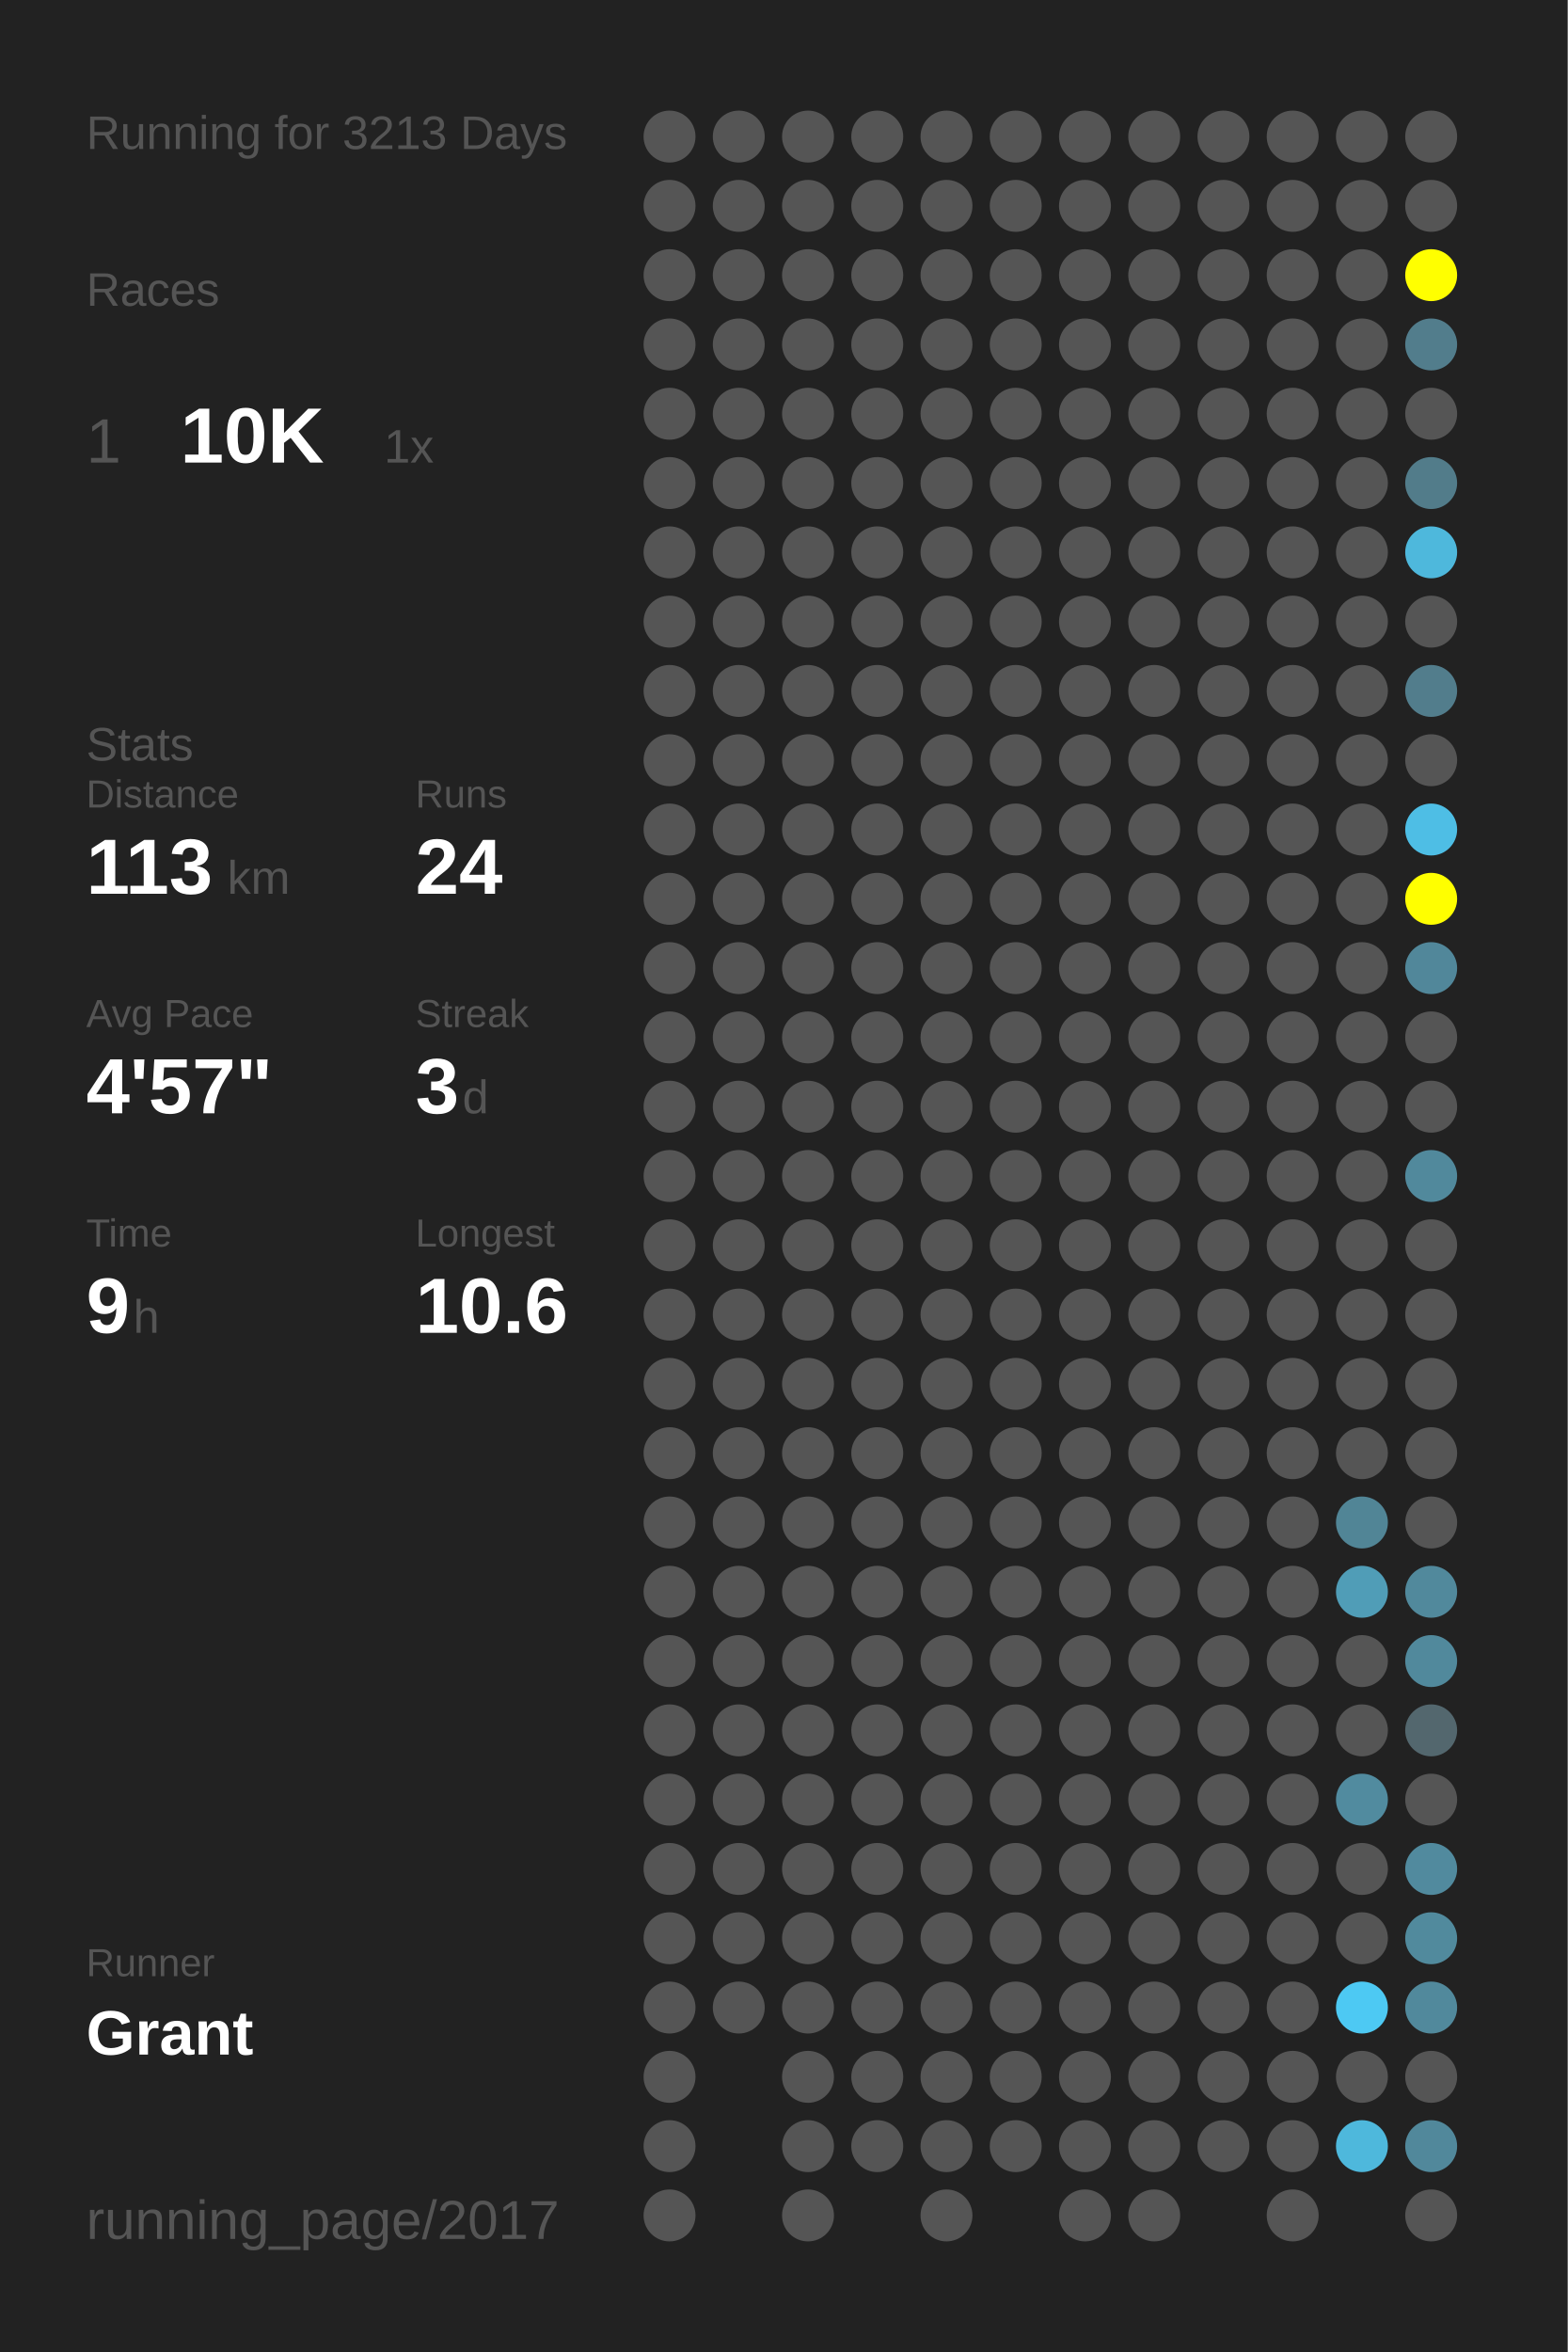
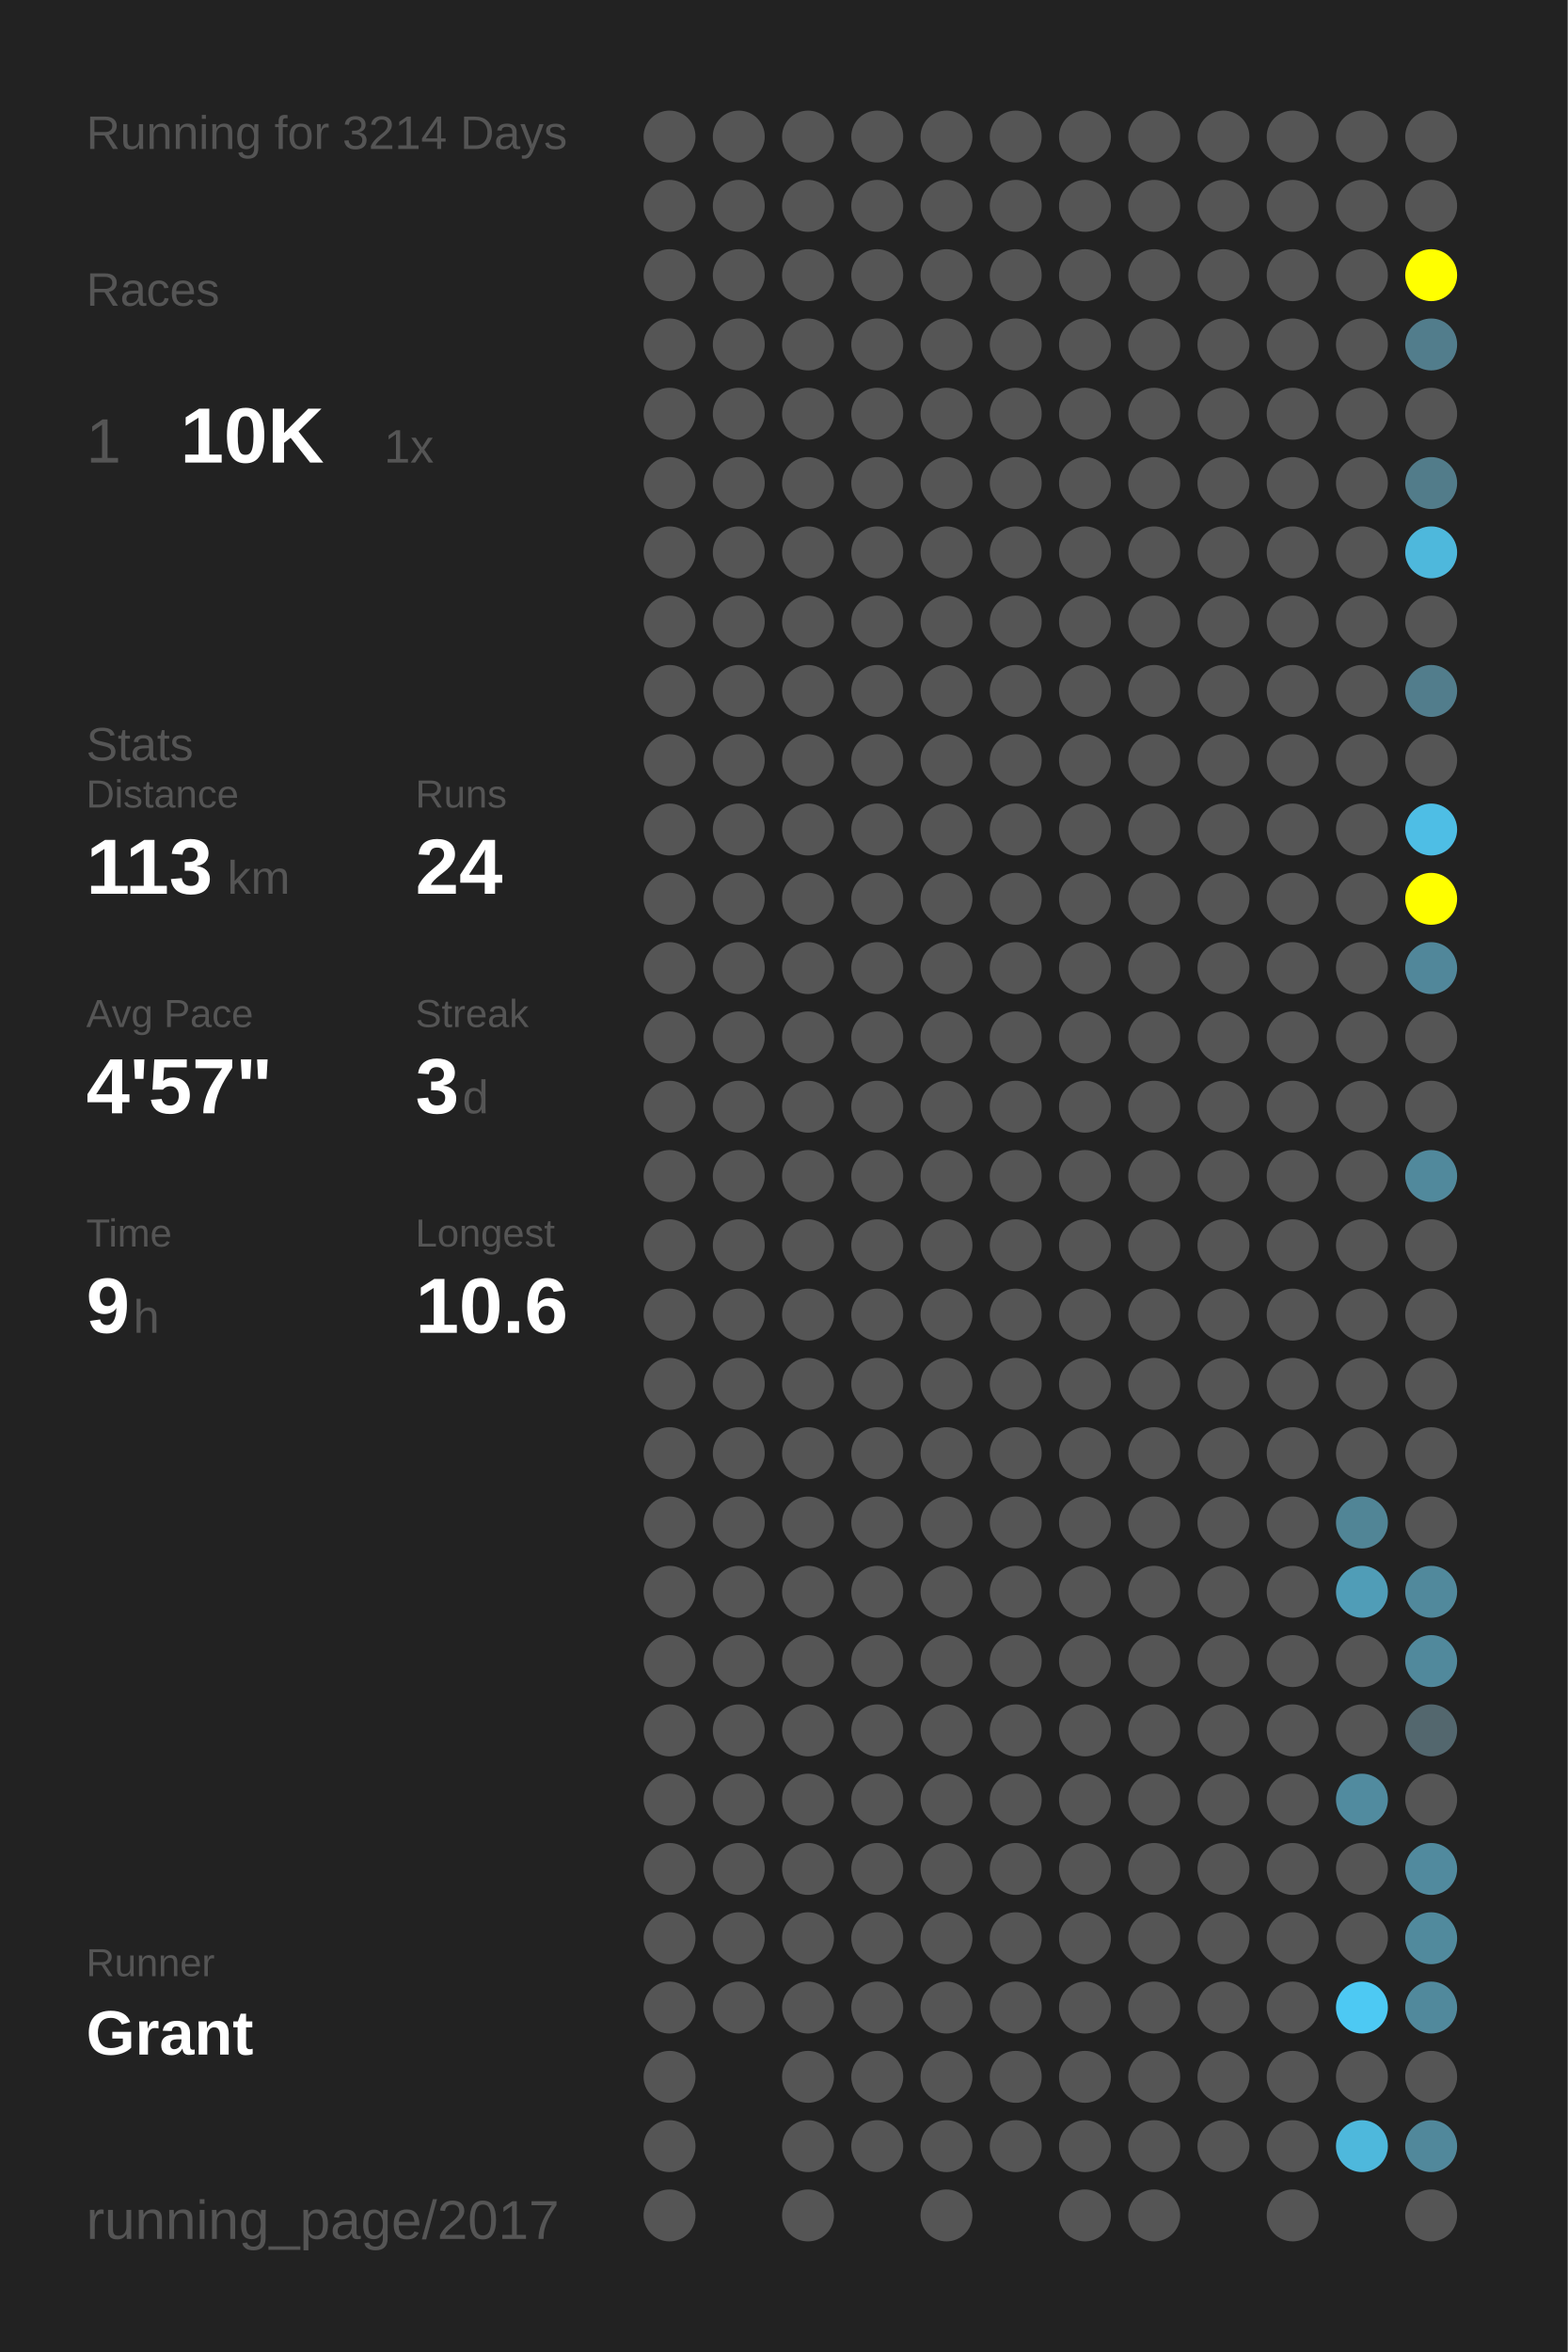
<svg xmlns="http://www.w3.org/2000/svg" baseProfile="full" height="300mm" version="1.1" viewBox="0,0,200,300" width="200mm">
  <defs />
  <rect fill="#222222" height="300" width="200" x="0" y="0" />
-   <text fill="#555555" style="font-size:6px; font-family:Arial;" x="11" y="19">Running for 3213 Days</text>
+   <text fill="#555555" style="font-size:6px; font-family:Arial;" x="11" y="19">Running for 3214 Days</text>
  <text fill="#555555" style="font-size:6px; font-family:Arial;" x="11" y="39">Races</text>
  <text fill="#555555" style="font-size:8px; font-family:Arial;" x="11" y="59">1</text>
  <text fill="#FFFFFF" style="font-size:10px; font-family:Arial; font-weight:bold;" x="23" y="59">10K</text>
  <text fill="#555555" style="font-size:6px; font-family:Arial;" x="49" y="59">1x</text>
  <text fill="#555555" style="font-size:6px; font-family:Arial;" x="11" y="97">Stats</text>
  <text fill="#555555" style="font-size:5px; font-family:Arial;" x="11" y="103">Distance</text>
  <text fill="#FFFFFF" style="font-size:10px; font-family:Arial; font-weight:bold;" x="11" y="114">113</text>
  <text fill="#555555" style="font-size:6px; font-family:Arial;" x="29" y="114">km</text>
  <text fill="#555555" style="font-size:5px; font-family:Arial;" x="53" y="103">Runs</text>
  <text fill="#FFFFFF" style="font-size:10px; font-family:Arial; font-weight:bold;" x="53" y="114">24</text>
  <text fill="#555555" style="font-size:5px; font-family:Arial;" x="11" y="131">Avg Pace</text>
  <text fill="#FFFFFF" style="font-size:10px; font-family:Arial; font-weight:bold;" x="11" y="142">4'57"</text>
  <text fill="#555555" style="font-size:5px; font-family:Arial;" x="53" y="131">Streak</text>
  <text fill="#FFFFFF" style="font-size:10px; font-family:Arial; font-weight:bold;" x="53" y="142">3</text>
  <text fill="#555555" style="font-size:6px; font-family:Arial;" x="59" y="142">d</text>
  <text fill="#555555" style="font-size:5px; font-family:Arial;" x="11" y="159">Time</text>
  <text fill="#FFFFFF" style="font-size:10px; font-family:Arial; font-weight:bold;" x="11" y="170">9</text>
  <text fill="#555555" style="font-size:6px; font-family:Arial;" x="17" y="170">h</text>
  <text fill="#555555" style="font-size:5px; font-family:Arial;" x="53" y="159">Longest</text>
  <text fill="#FFFFFF" style="font-size:10px; font-family:Arial; font-weight:bold;" x="53" y="170">10.6</text>
  <text fill="#555555" style="font-size:5px; font-family:Arial;" x="11" y="252.065">Runner</text>
  <text fill="#FFFFFF" style="font-size:8px; font-family:Arial; font-weight:bold;" x="11" y="262.065">Grant</text>
  <text fill="#555555" style="font-size:7px; font-family:Arial;" x="11" y="285.581">running_page/2017</text>
  <circle cx="85.417" cy="17.419" fill="#555555" r="3.312" />
  <circle cx="85.417" cy="26.258" fill="#555555" r="3.312" />
  <circle cx="85.417" cy="35.097" fill="#555555" r="3.312" />
  <circle cx="85.417" cy="43.935" fill="#555555" r="3.312" />
  <circle cx="85.417" cy="52.774" fill="#555555" r="3.312" />
  <circle cx="85.417" cy="61.613" fill="#555555" r="3.312" />
  <circle cx="85.417" cy="70.452" fill="#555555" r="3.312" />
  <circle cx="85.417" cy="79.29" fill="#555555" r="3.312" />
  <circle cx="85.417" cy="88.129" fill="#555555" r="3.312" />
  <circle cx="85.417" cy="96.968" fill="#555555" r="3.312" />
  <circle cx="85.417" cy="105.806" fill="#555555" r="3.312" />
  <circle cx="85.417" cy="114.645" fill="#555555" r="3.312" />
  <circle cx="85.417" cy="123.484" fill="#555555" r="3.312" />
  <circle cx="85.417" cy="132.323" fill="#555555" r="3.312" />
  <circle cx="85.417" cy="141.161" fill="#555555" r="3.312" />
  <circle cx="85.417" cy="150" fill="#555555" r="3.312" />
  <circle cx="85.417" cy="158.839" fill="#555555" r="3.312" />
  <circle cx="85.417" cy="167.677" fill="#555555" r="3.312" />
  <circle cx="85.417" cy="176.516" fill="#555555" r="3.312" />
  <circle cx="85.417" cy="185.355" fill="#555555" r="3.312" />
  <circle cx="85.417" cy="194.194" fill="#555555" r="3.312" />
  <circle cx="85.417" cy="203.032" fill="#555555" r="3.312" />
  <circle cx="85.417" cy="211.871" fill="#555555" r="3.312" />
  <circle cx="85.417" cy="220.71" fill="#555555" r="3.312" />
  <circle cx="85.417" cy="229.548" fill="#555555" r="3.312" />
  <circle cx="85.417" cy="238.387" fill="#555555" r="3.312" />
  <circle cx="85.417" cy="247.226" fill="#555555" r="3.312" />
  <circle cx="85.417" cy="256.065" fill="#555555" r="3.312" />
  <circle cx="85.417" cy="264.903" fill="#555555" r="3.312" />
  <circle cx="85.417" cy="273.742" fill="#555555" r="3.312" />
  <circle cx="85.417" cy="282.581" fill="#555555" r="3.312" />
  <circle cx="94.25" cy="17.419" fill="#555555" r="3.312" />
  <circle cx="94.25" cy="26.258" fill="#555555" r="3.312" />
  <circle cx="94.25" cy="35.097" fill="#555555" r="3.312" />
  <circle cx="94.25" cy="43.935" fill="#555555" r="3.312" />
  <circle cx="94.25" cy="52.774" fill="#555555" r="3.312" />
  <circle cx="94.25" cy="61.613" fill="#555555" r="3.312" />
  <circle cx="94.25" cy="70.452" fill="#555555" r="3.312" />
  <circle cx="94.25" cy="79.29" fill="#555555" r="3.312" />
  <circle cx="94.25" cy="88.129" fill="#555555" r="3.312" />
  <circle cx="94.25" cy="96.968" fill="#555555" r="3.312" />
  <circle cx="94.25" cy="105.806" fill="#555555" r="3.312" />
  <circle cx="94.25" cy="114.645" fill="#555555" r="3.312" />
  <circle cx="94.25" cy="123.484" fill="#555555" r="3.312" />
  <circle cx="94.25" cy="132.323" fill="#555555" r="3.312" />
  <circle cx="94.25" cy="141.161" fill="#555555" r="3.312" />
  <circle cx="94.25" cy="150" fill="#555555" r="3.312" />
  <circle cx="94.25" cy="158.839" fill="#555555" r="3.312" />
  <circle cx="94.25" cy="167.677" fill="#555555" r="3.312" />
  <circle cx="94.25" cy="176.516" fill="#555555" r="3.312" />
  <circle cx="94.25" cy="185.355" fill="#555555" r="3.312" />
  <circle cx="94.25" cy="194.194" fill="#555555" r="3.312" />
  <circle cx="94.25" cy="203.032" fill="#555555" r="3.312" />
  <circle cx="94.25" cy="211.871" fill="#555555" r="3.312" />
  <circle cx="94.25" cy="220.71" fill="#555555" r="3.312" />
  <circle cx="94.25" cy="229.548" fill="#555555" r="3.312" />
  <circle cx="94.25" cy="238.387" fill="#555555" r="3.312" />
  <circle cx="94.25" cy="247.226" fill="#555555" r="3.312" />
  <circle cx="94.25" cy="256.065" fill="#555555" r="3.312" />
  <circle cx="103.083" cy="17.419" fill="#555555" r="3.312" />
  <circle cx="103.083" cy="26.258" fill="#555555" r="3.312" />
  <circle cx="103.083" cy="35.097" fill="#555555" r="3.312" />
  <circle cx="103.083" cy="43.935" fill="#555555" r="3.312" />
  <circle cx="103.083" cy="52.774" fill="#555555" r="3.312" />
  <circle cx="103.083" cy="61.613" fill="#555555" r="3.312" />
  <circle cx="103.083" cy="70.452" fill="#555555" r="3.312" />
  <circle cx="103.083" cy="79.29" fill="#555555" r="3.312" />
  <circle cx="103.083" cy="88.129" fill="#555555" r="3.312" />
  <circle cx="103.083" cy="96.968" fill="#555555" r="3.312" />
  <circle cx="103.083" cy="105.806" fill="#555555" r="3.312" />
  <circle cx="103.083" cy="114.645" fill="#555555" r="3.312" />
  <circle cx="103.083" cy="123.484" fill="#555555" r="3.312" />
  <circle cx="103.083" cy="132.323" fill="#555555" r="3.312" />
  <circle cx="103.083" cy="141.161" fill="#555555" r="3.312" />
  <circle cx="103.083" cy="150" fill="#555555" r="3.312" />
  <circle cx="103.083" cy="158.839" fill="#555555" r="3.312" />
  <circle cx="103.083" cy="167.677" fill="#555555" r="3.312" />
  <circle cx="103.083" cy="176.516" fill="#555555" r="3.312" />
  <circle cx="103.083" cy="185.355" fill="#555555" r="3.312" />
  <circle cx="103.083" cy="194.194" fill="#555555" r="3.312" />
  <circle cx="103.083" cy="203.032" fill="#555555" r="3.312" />
  <circle cx="103.083" cy="211.871" fill="#555555" r="3.312" />
  <circle cx="103.083" cy="220.71" fill="#555555" r="3.312" />
  <circle cx="103.083" cy="229.548" fill="#555555" r="3.312" />
  <circle cx="103.083" cy="238.387" fill="#555555" r="3.312" />
  <circle cx="103.083" cy="247.226" fill="#555555" r="3.312" />
  <circle cx="103.083" cy="256.065" fill="#555555" r="3.312" />
  <circle cx="103.083" cy="264.903" fill="#555555" r="3.312" />
  <circle cx="103.083" cy="273.742" fill="#555555" r="3.312" />
  <circle cx="103.083" cy="282.581" fill="#555555" r="3.312" />
  <circle cx="111.917" cy="17.419" fill="#555555" r="3.312" />
  <circle cx="111.917" cy="26.258" fill="#555555" r="3.312" />
  <circle cx="111.917" cy="35.097" fill="#555555" r="3.312" />
  <circle cx="111.917" cy="43.935" fill="#555555" r="3.312" />
  <circle cx="111.917" cy="52.774" fill="#555555" r="3.312" />
  <circle cx="111.917" cy="61.613" fill="#555555" r="3.312" />
  <circle cx="111.917" cy="70.452" fill="#555555" r="3.312" />
  <circle cx="111.917" cy="79.29" fill="#555555" r="3.312" />
  <circle cx="111.917" cy="88.129" fill="#555555" r="3.312" />
  <circle cx="111.917" cy="96.968" fill="#555555" r="3.312" />
  <circle cx="111.917" cy="105.806" fill="#555555" r="3.312" />
  <circle cx="111.917" cy="114.645" fill="#555555" r="3.312" />
  <circle cx="111.917" cy="123.484" fill="#555555" r="3.312" />
  <circle cx="111.917" cy="132.323" fill="#555555" r="3.312" />
  <circle cx="111.917" cy="141.161" fill="#555555" r="3.312" />
  <circle cx="111.917" cy="150" fill="#555555" r="3.312" />
  <circle cx="111.917" cy="158.839" fill="#555555" r="3.312" />
  <circle cx="111.917" cy="167.677" fill="#555555" r="3.312" />
  <circle cx="111.917" cy="176.516" fill="#555555" r="3.312" />
  <circle cx="111.917" cy="185.355" fill="#555555" r="3.312" />
  <circle cx="111.917" cy="194.194" fill="#555555" r="3.312" />
  <circle cx="111.917" cy="203.032" fill="#555555" r="3.312" />
  <circle cx="111.917" cy="211.871" fill="#555555" r="3.312" />
  <circle cx="111.917" cy="220.71" fill="#555555" r="3.312" />
  <circle cx="111.917" cy="229.548" fill="#555555" r="3.312" />
  <circle cx="111.917" cy="238.387" fill="#555555" r="3.312" />
  <circle cx="111.917" cy="247.226" fill="#555555" r="3.312" />
  <circle cx="111.917" cy="256.065" fill="#555555" r="3.312" />
  <circle cx="111.917" cy="264.903" fill="#555555" r="3.312" />
  <circle cx="111.917" cy="273.742" fill="#555555" r="3.312" />
  <circle cx="120.75" cy="17.419" fill="#555555" r="3.312" />
  <circle cx="120.75" cy="26.258" fill="#555555" r="3.312" />
  <circle cx="120.75" cy="35.097" fill="#555555" r="3.312" />
  <circle cx="120.75" cy="43.935" fill="#555555" r="3.312" />
  <circle cx="120.75" cy="52.774" fill="#555555" r="3.312" />
  <circle cx="120.75" cy="61.613" fill="#555555" r="3.312" />
  <circle cx="120.75" cy="70.452" fill="#555555" r="3.312" />
  <circle cx="120.75" cy="79.29" fill="#555555" r="3.312" />
  <circle cx="120.75" cy="88.129" fill="#555555" r="3.312" />
  <circle cx="120.75" cy="96.968" fill="#555555" r="3.312" />
  <circle cx="120.75" cy="105.806" fill="#555555" r="3.312" />
  <circle cx="120.75" cy="114.645" fill="#555555" r="3.312" />
  <circle cx="120.75" cy="123.484" fill="#555555" r="3.312" />
  <circle cx="120.75" cy="132.323" fill="#555555" r="3.312" />
  <circle cx="120.75" cy="141.161" fill="#555555" r="3.312" />
  <circle cx="120.75" cy="150" fill="#555555" r="3.312" />
  <circle cx="120.75" cy="158.839" fill="#555555" r="3.312" />
  <circle cx="120.75" cy="167.677" fill="#555555" r="3.312" />
  <circle cx="120.75" cy="176.516" fill="#555555" r="3.312" />
  <circle cx="120.75" cy="185.355" fill="#555555" r="3.312" />
  <circle cx="120.75" cy="194.194" fill="#555555" r="3.312" />
  <circle cx="120.75" cy="203.032" fill="#555555" r="3.312" />
  <circle cx="120.75" cy="211.871" fill="#555555" r="3.312" />
  <circle cx="120.75" cy="220.71" fill="#555555" r="3.312" />
  <circle cx="120.75" cy="229.548" fill="#555555" r="3.312" />
  <circle cx="120.75" cy="238.387" fill="#555555" r="3.312" />
  <circle cx="120.75" cy="247.226" fill="#555555" r="3.312" />
  <circle cx="120.75" cy="256.065" fill="#555555" r="3.312" />
  <circle cx="120.75" cy="264.903" fill="#555555" r="3.312" />
  <circle cx="120.75" cy="273.742" fill="#555555" r="3.312" />
  <circle cx="120.75" cy="282.581" fill="#555555" r="3.312" />
  <circle cx="129.583" cy="17.419" fill="#555555" r="3.312" />
  <circle cx="129.583" cy="26.258" fill="#555555" r="3.312" />
  <circle cx="129.583" cy="35.097" fill="#555555" r="3.312" />
  <circle cx="129.583" cy="43.935" fill="#555555" r="3.312" />
  <circle cx="129.583" cy="52.774" fill="#555555" r="3.312" />
  <circle cx="129.583" cy="61.613" fill="#555555" r="3.312" />
  <circle cx="129.583" cy="70.452" fill="#555555" r="3.312" />
  <circle cx="129.583" cy="79.29" fill="#555555" r="3.312" />
  <circle cx="129.583" cy="88.129" fill="#555555" r="3.312" />
  <circle cx="129.583" cy="96.968" fill="#555555" r="3.312" />
  <circle cx="129.583" cy="105.806" fill="#555555" r="3.312" />
  <circle cx="129.583" cy="114.645" fill="#555555" r="3.312" />
  <circle cx="129.583" cy="123.484" fill="#555555" r="3.312" />
  <circle cx="129.583" cy="132.323" fill="#555555" r="3.312" />
  <circle cx="129.583" cy="141.161" fill="#555555" r="3.312" />
  <circle cx="129.583" cy="150" fill="#555555" r="3.312" />
  <circle cx="129.583" cy="158.839" fill="#555555" r="3.312" />
  <circle cx="129.583" cy="167.677" fill="#555555" r="3.312" />
  <circle cx="129.583" cy="176.516" fill="#555555" r="3.312" />
  <circle cx="129.583" cy="185.355" fill="#555555" r="3.312" />
  <circle cx="129.583" cy="194.194" fill="#555555" r="3.312" />
  <circle cx="129.583" cy="203.032" fill="#555555" r="3.312" />
  <circle cx="129.583" cy="211.871" fill="#555555" r="3.312" />
  <circle cx="129.583" cy="220.71" fill="#555555" r="3.312" />
  <circle cx="129.583" cy="229.548" fill="#555555" r="3.312" />
  <circle cx="129.583" cy="238.387" fill="#555555" r="3.312" />
  <circle cx="129.583" cy="247.226" fill="#555555" r="3.312" />
  <circle cx="129.583" cy="256.065" fill="#555555" r="3.312" />
  <circle cx="129.583" cy="264.903" fill="#555555" r="3.312" />
  <circle cx="129.583" cy="273.742" fill="#555555" r="3.312" />
  <circle cx="138.417" cy="17.419" fill="#555555" r="3.312" />
  <circle cx="138.417" cy="26.258" fill="#555555" r="3.312" />
  <circle cx="138.417" cy="35.097" fill="#555555" r="3.312" />
  <circle cx="138.417" cy="43.935" fill="#555555" r="3.312" />
  <circle cx="138.417" cy="52.774" fill="#555555" r="3.312" />
  <circle cx="138.417" cy="61.613" fill="#555555" r="3.312" />
  <circle cx="138.417" cy="70.452" fill="#555555" r="3.312" />
  <circle cx="138.417" cy="79.29" fill="#555555" r="3.312" />
  <circle cx="138.417" cy="88.129" fill="#555555" r="3.312" />
  <circle cx="138.417" cy="96.968" fill="#555555" r="3.312" />
  <circle cx="138.417" cy="105.806" fill="#555555" r="3.312" />
  <circle cx="138.417" cy="114.645" fill="#555555" r="3.312" />
  <circle cx="138.417" cy="123.484" fill="#555555" r="3.312" />
  <circle cx="138.417" cy="132.323" fill="#555555" r="3.312" />
  <circle cx="138.417" cy="141.161" fill="#555555" r="3.312" />
  <circle cx="138.417" cy="150" fill="#555555" r="3.312" />
  <circle cx="138.417" cy="158.839" fill="#555555" r="3.312" />
  <circle cx="138.417" cy="167.677" fill="#555555" r="3.312" />
  <circle cx="138.417" cy="176.516" fill="#555555" r="3.312" />
  <circle cx="138.417" cy="185.355" fill="#555555" r="3.312" />
  <circle cx="138.417" cy="194.194" fill="#555555" r="3.312" />
  <circle cx="138.417" cy="203.032" fill="#555555" r="3.312" />
  <circle cx="138.417" cy="211.871" fill="#555555" r="3.312" />
  <circle cx="138.417" cy="220.71" fill="#555555" r="3.312" />
  <circle cx="138.417" cy="229.548" fill="#555555" r="3.312" />
  <circle cx="138.417" cy="238.387" fill="#555555" r="3.312" />
  <circle cx="138.417" cy="247.226" fill="#555555" r="3.312" />
  <circle cx="138.417" cy="256.065" fill="#555555" r="3.312" />
  <circle cx="138.417" cy="264.903" fill="#555555" r="3.312" />
  <circle cx="138.417" cy="273.742" fill="#555555" r="3.312" />
  <circle cx="138.417" cy="282.581" fill="#555555" r="3.312" />
  <circle cx="147.25" cy="17.419" fill="#555555" r="3.312" />
  <circle cx="147.25" cy="26.258" fill="#555555" r="3.312" />
  <circle cx="147.25" cy="35.097" fill="#555555" r="3.312" />
  <circle cx="147.25" cy="43.935" fill="#555555" r="3.312" />
  <circle cx="147.25" cy="52.774" fill="#555555" r="3.312" />
  <circle cx="147.25" cy="61.613" fill="#555555" r="3.312" />
  <circle cx="147.25" cy="70.452" fill="#555555" r="3.312" />
  <circle cx="147.25" cy="79.29" fill="#555555" r="3.312" />
  <circle cx="147.25" cy="88.129" fill="#555555" r="3.312" />
  <circle cx="147.25" cy="96.968" fill="#555555" r="3.312" />
  <circle cx="147.25" cy="105.806" fill="#555555" r="3.312" />
  <circle cx="147.25" cy="114.645" fill="#555555" r="3.312" />
  <circle cx="147.25" cy="123.484" fill="#555555" r="3.312" />
  <circle cx="147.25" cy="132.323" fill="#555555" r="3.312" />
  <circle cx="147.25" cy="141.161" fill="#555555" r="3.312" />
  <circle cx="147.25" cy="150" fill="#555555" r="3.312" />
  <circle cx="147.25" cy="158.839" fill="#555555" r="3.312" />
  <circle cx="147.25" cy="167.677" fill="#555555" r="3.312" />
  <circle cx="147.25" cy="176.516" fill="#555555" r="3.312" />
  <circle cx="147.25" cy="185.355" fill="#555555" r="3.312" />
  <circle cx="147.25" cy="194.194" fill="#555555" r="3.312" />
  <circle cx="147.25" cy="203.032" fill="#555555" r="3.312" />
  <circle cx="147.25" cy="211.871" fill="#555555" r="3.312" />
  <circle cx="147.25" cy="220.71" fill="#555555" r="3.312" />
  <circle cx="147.25" cy="229.548" fill="#555555" r="3.312" />
  <circle cx="147.25" cy="238.387" fill="#555555" r="3.312" />
  <circle cx="147.25" cy="247.226" fill="#555555" r="3.312" />
  <circle cx="147.25" cy="256.065" fill="#555555" r="3.312" />
  <circle cx="147.25" cy="264.903" fill="#555555" r="3.312" />
  <circle cx="147.25" cy="273.742" fill="#555555" r="3.312" />
  <circle cx="147.25" cy="282.581" fill="#555555" r="3.312" />
  <circle cx="156.083" cy="17.419" fill="#555555" r="3.312" />
  <circle cx="156.083" cy="26.258" fill="#555555" r="3.312" />
  <circle cx="156.083" cy="35.097" fill="#555555" r="3.312" />
  <circle cx="156.083" cy="43.935" fill="#555555" r="3.312" />
  <circle cx="156.083" cy="52.774" fill="#555555" r="3.312" />
  <circle cx="156.083" cy="61.613" fill="#555555" r="3.312" />
  <circle cx="156.083" cy="70.452" fill="#555555" r="3.312" />
  <circle cx="156.083" cy="79.29" fill="#555555" r="3.312" />
  <circle cx="156.083" cy="88.129" fill="#555555" r="3.312" />
  <circle cx="156.083" cy="96.968" fill="#555555" r="3.312" />
  <circle cx="156.083" cy="105.806" fill="#555555" r="3.312" />
  <circle cx="156.083" cy="114.645" fill="#555555" r="3.312" />
  <circle cx="156.083" cy="123.484" fill="#555555" r="3.312" />
  <circle cx="156.083" cy="132.323" fill="#555555" r="3.312" />
  <circle cx="156.083" cy="141.161" fill="#555555" r="3.312" />
  <circle cx="156.083" cy="150" fill="#555555" r="3.312" />
  <circle cx="156.083" cy="158.839" fill="#555555" r="3.312" />
  <circle cx="156.083" cy="167.677" fill="#555555" r="3.312" />
  <circle cx="156.083" cy="176.516" fill="#555555" r="3.312" />
  <circle cx="156.083" cy="185.355" fill="#555555" r="3.312" />
  <circle cx="156.083" cy="194.194" fill="#555555" r="3.312" />
  <circle cx="156.083" cy="203.032" fill="#555555" r="3.312" />
  <circle cx="156.083" cy="211.871" fill="#555555" r="3.312" />
  <circle cx="156.083" cy="220.71" fill="#555555" r="3.312" />
  <circle cx="156.083" cy="229.548" fill="#555555" r="3.312" />
  <circle cx="156.083" cy="238.387" fill="#555555" r="3.312" />
  <circle cx="156.083" cy="247.226" fill="#555555" r="3.312" />
  <circle cx="156.083" cy="256.065" fill="#555555" r="3.312" />
  <circle cx="156.083" cy="264.903" fill="#555555" r="3.312" />
  <circle cx="156.083" cy="273.742" fill="#555555" r="3.312" />
  <circle cx="164.917" cy="17.419" fill="#555555" r="3.312" />
  <circle cx="164.917" cy="26.258" fill="#555555" r="3.312" />
  <circle cx="164.917" cy="35.097" fill="#555555" r="3.312" />
  <circle cx="164.917" cy="43.935" fill="#555555" r="3.312" />
  <circle cx="164.917" cy="52.774" fill="#555555" r="3.312" />
  <circle cx="164.917" cy="61.613" fill="#555555" r="3.312" />
  <circle cx="164.917" cy="70.452" fill="#555555" r="3.312" />
  <circle cx="164.917" cy="79.29" fill="#555555" r="3.312" />
  <circle cx="164.917" cy="88.129" fill="#555555" r="3.312" />
  <circle cx="164.917" cy="96.968" fill="#555555" r="3.312" />
  <circle cx="164.917" cy="105.806" fill="#555555" r="3.312" />
  <circle cx="164.917" cy="114.645" fill="#555555" r="3.312" />
  <circle cx="164.917" cy="123.484" fill="#555555" r="3.312" />
  <circle cx="164.917" cy="132.323" fill="#555555" r="3.312" />
  <circle cx="164.917" cy="141.161" fill="#555555" r="3.312" />
  <circle cx="164.917" cy="150" fill="#555555" r="3.312" />
  <circle cx="164.917" cy="158.839" fill="#555555" r="3.312" />
  <circle cx="164.917" cy="167.677" fill="#555555" r="3.312" />
  <circle cx="164.917" cy="176.516" fill="#555555" r="3.312" />
  <circle cx="164.917" cy="185.355" fill="#555555" r="3.312" />
  <circle cx="164.917" cy="194.194" fill="#555555" r="3.312" />
  <circle cx="164.917" cy="203.032" fill="#555555" r="3.312" />
  <circle cx="164.917" cy="211.871" fill="#555555" r="3.312" />
  <circle cx="164.917" cy="220.71" fill="#555555" r="3.312" />
  <circle cx="164.917" cy="229.548" fill="#555555" r="3.312" />
  <circle cx="164.917" cy="238.387" fill="#555555" r="3.312" />
  <circle cx="164.917" cy="247.226" fill="#555555" r="3.312" />
  <circle cx="164.917" cy="256.065" fill="#555555" r="3.312" />
  <circle cx="164.917" cy="264.903" fill="#555555" r="3.312" />
  <circle cx="164.917" cy="273.742" fill="#555555" r="3.312" />
  <circle cx="164.917" cy="282.581" fill="#555555" r="3.312" />
  <circle cx="173.75" cy="17.419" fill="#555555" r="3.312" />
  <circle cx="173.75" cy="26.258" fill="#555555" r="3.312" />
  <circle cx="173.75" cy="35.097" fill="#555555" r="3.312" />
  <circle cx="173.75" cy="43.935" fill="#555555" r="3.312" />
  <circle cx="173.75" cy="52.774" fill="#555555" r="3.312" />
  <circle cx="173.75" cy="61.613" fill="#555555" r="3.312" />
  <circle cx="173.75" cy="70.452" fill="#555555" r="3.312" />
  <circle cx="173.75" cy="79.29" fill="#555555" r="3.312" />
  <circle cx="173.75" cy="88.129" fill="#555555" r="3.312" />
  <circle cx="173.75" cy="96.968" fill="#555555" r="3.312" />
  <circle cx="173.75" cy="105.806" fill="#555555" r="3.312" />
  <circle cx="173.75" cy="114.645" fill="#555555" r="3.312" />
  <circle cx="173.75" cy="123.484" fill="#555555" r="3.312" />
  <circle cx="173.75" cy="132.323" fill="#555555" r="3.312" />
  <circle cx="173.75" cy="141.161" fill="#555555" r="3.312" />
  <circle cx="173.75" cy="150" fill="#555555" r="3.312" />
  <circle cx="173.75" cy="158.839" fill="#555555" r="3.312" />
  <circle cx="173.75" cy="167.677" fill="#555555" r="3.312" />
  <circle cx="173.75" cy="176.516" fill="#555555" r="3.312" />
  <circle cx="173.75" cy="185.355" fill="#555555" r="3.312" />
  <circle cx="173.75" cy="194.194" fill="#518596" r="3.312" />
  <circle cx="173.75" cy="203.032" fill="#509db7" r="3.312" />
  <circle cx="173.75" cy="211.871" fill="#555555" r="3.312" />
  <circle cx="173.75" cy="220.71" fill="#555555" r="3.312" />
  <circle cx="173.75" cy="229.548" fill="#518b9f" r="3.312" />
  <circle cx="173.75" cy="238.387" fill="#555555" r="3.312" />
  <circle cx="173.75" cy="247.226" fill="#555555" r="3.312" />
  <circle cx="173.75" cy="256.065" fill="#4dc9f3" r="3.312" />
  <circle cx="173.75" cy="264.903" fill="#555555" r="3.312" />
  <circle cx="173.75" cy="273.742" fill="#4eb8dc" r="3.312" />
  <circle cx="182.583" cy="17.419" fill="#555555" r="3.312" />
  <circle cx="182.583" cy="26.258" fill="#555555" r="3.312" />
  <circle cx="182.583" cy="35.097" fill="#FFFF00" r="3.312" />
  <circle cx="182.583" cy="43.935" fill="#527d8c" r="3.312" />
  <circle cx="182.583" cy="52.774" fill="#555555" r="3.312" />
  <circle cx="182.583" cy="61.613" fill="#527c8a" r="3.312" />
  <circle cx="182.583" cy="70.452" fill="#4eb8dc" r="3.312" />
  <circle cx="182.583" cy="79.29" fill="#555555" r="3.312" />
  <circle cx="182.583" cy="88.129" fill="#527d8c" r="3.312" />
  <circle cx="182.583" cy="96.968" fill="#555555" r="3.312" />
  <circle cx="182.583" cy="105.806" fill="#4ebee5" r="3.312" />
  <circle cx="182.583" cy="114.645" fill="#FFFF00" r="3.312" />
  <circle cx="182.583" cy="123.484" fill="#51879a" r="3.312" />
  <circle cx="182.583" cy="132.323" fill="#555555" r="3.312" />
  <circle cx="182.583" cy="141.161" fill="#555555" r="3.312" />
  <circle cx="182.583" cy="150" fill="#51899c" r="3.312" />
  <circle cx="182.583" cy="158.839" fill="#555555" r="3.312" />
  <circle cx="182.583" cy="167.677" fill="#555555" r="3.312" />
  <circle cx="182.583" cy="176.516" fill="#555555" r="3.312" />
  <circle cx="182.583" cy="185.355" fill="#555555" r="3.312" />
  <circle cx="182.583" cy="194.194" fill="#555555" r="3.312" />
  <circle cx="182.583" cy="203.032" fill="#51899c" r="3.312" />
  <circle cx="182.583" cy="211.871" fill="#51899c" r="3.312" />
  <circle cx="182.583" cy="220.71" fill="#53676e" r="3.312" />
  <circle cx="182.583" cy="229.548" fill="#555555" r="3.312" />
  <circle cx="182.583" cy="238.387" fill="#518a9e" r="3.312" />
  <circle cx="182.583" cy="247.226" fill="#518a9d" r="3.312" />
  <circle cx="182.583" cy="256.065" fill="#51899c" r="3.312" />
  <circle cx="182.583" cy="264.903" fill="#555555" r="3.312" />
  <circle cx="182.583" cy="273.742" fill="#51889b" r="3.312" />
  <circle cx="182.583" cy="282.581" fill="#555555" r="3.312" />
</svg>
